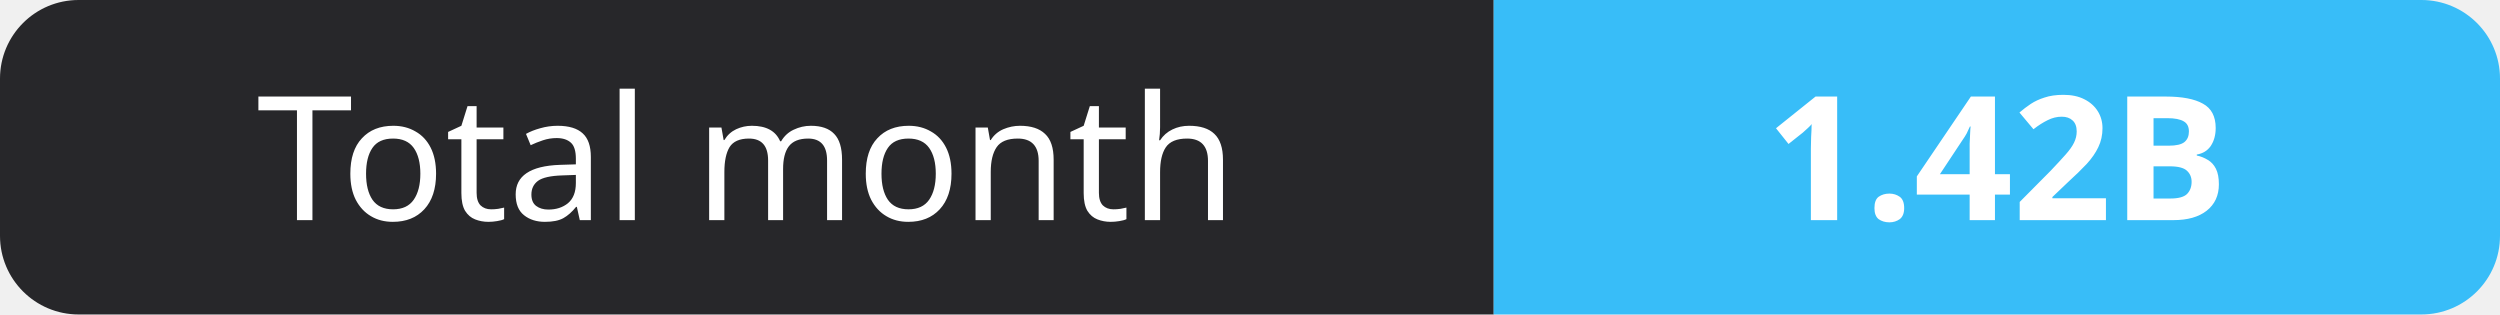
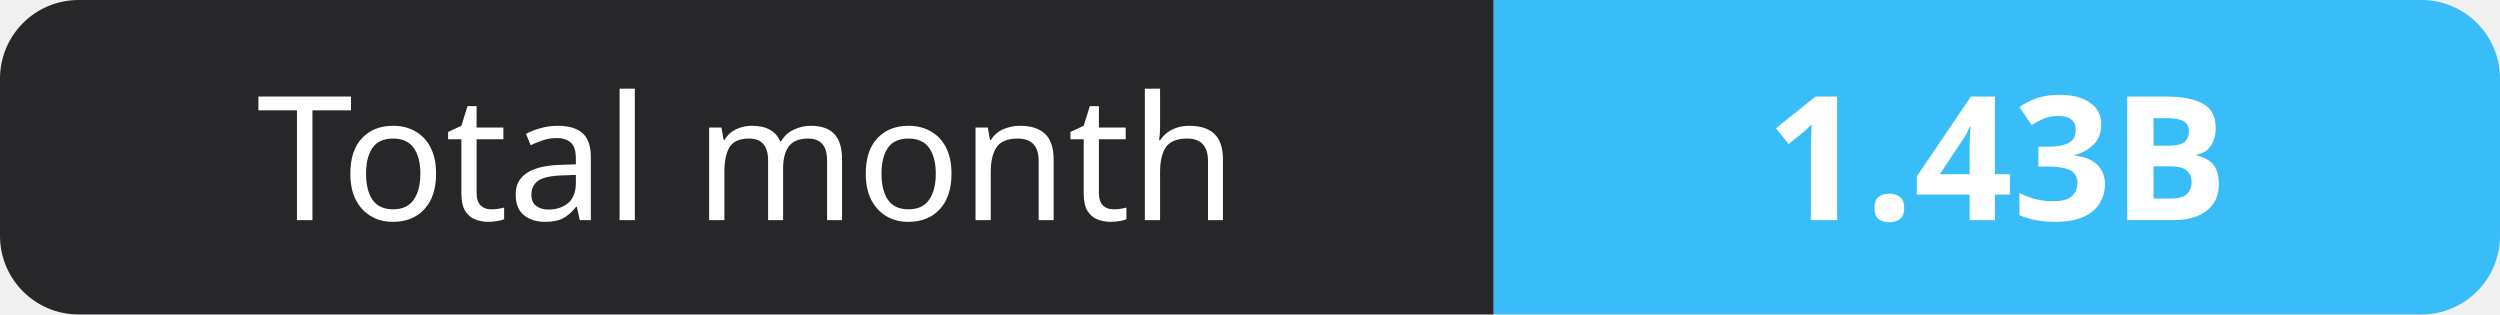
- <svg xmlns="http://www.w3.org/2000/svg" width="159" height="20" role="img" aria-label="Total month: 1.42B">
+ <svg xmlns="http://www.w3.org/2000/svg" width="159" height="20" role="img" aria-label="Total month: 1.43B">
  <clipPath id="r">
    <rect width="159" height="20" rx="5" fill="#fff" />
  </clipPath>
  <g clip-path="url(#r)">
    <rect width="95" height="20" fill="#27272a" />
    <rect x="95" width="64" height="20" fill="#38bdf8" />
  </g>
  <g fill="#fff" text-anchor="middle" font-family="Verdana,Geneva,sans-serif" font-size="11">
    <text x="47.5" y="14">Total month</text>
-     <text x="127.0" y="14" font-weight="700">1.42B</text>
+     <text x="127.0" y="14" font-weight="700">1.43B</text>
  </g>
</svg>
